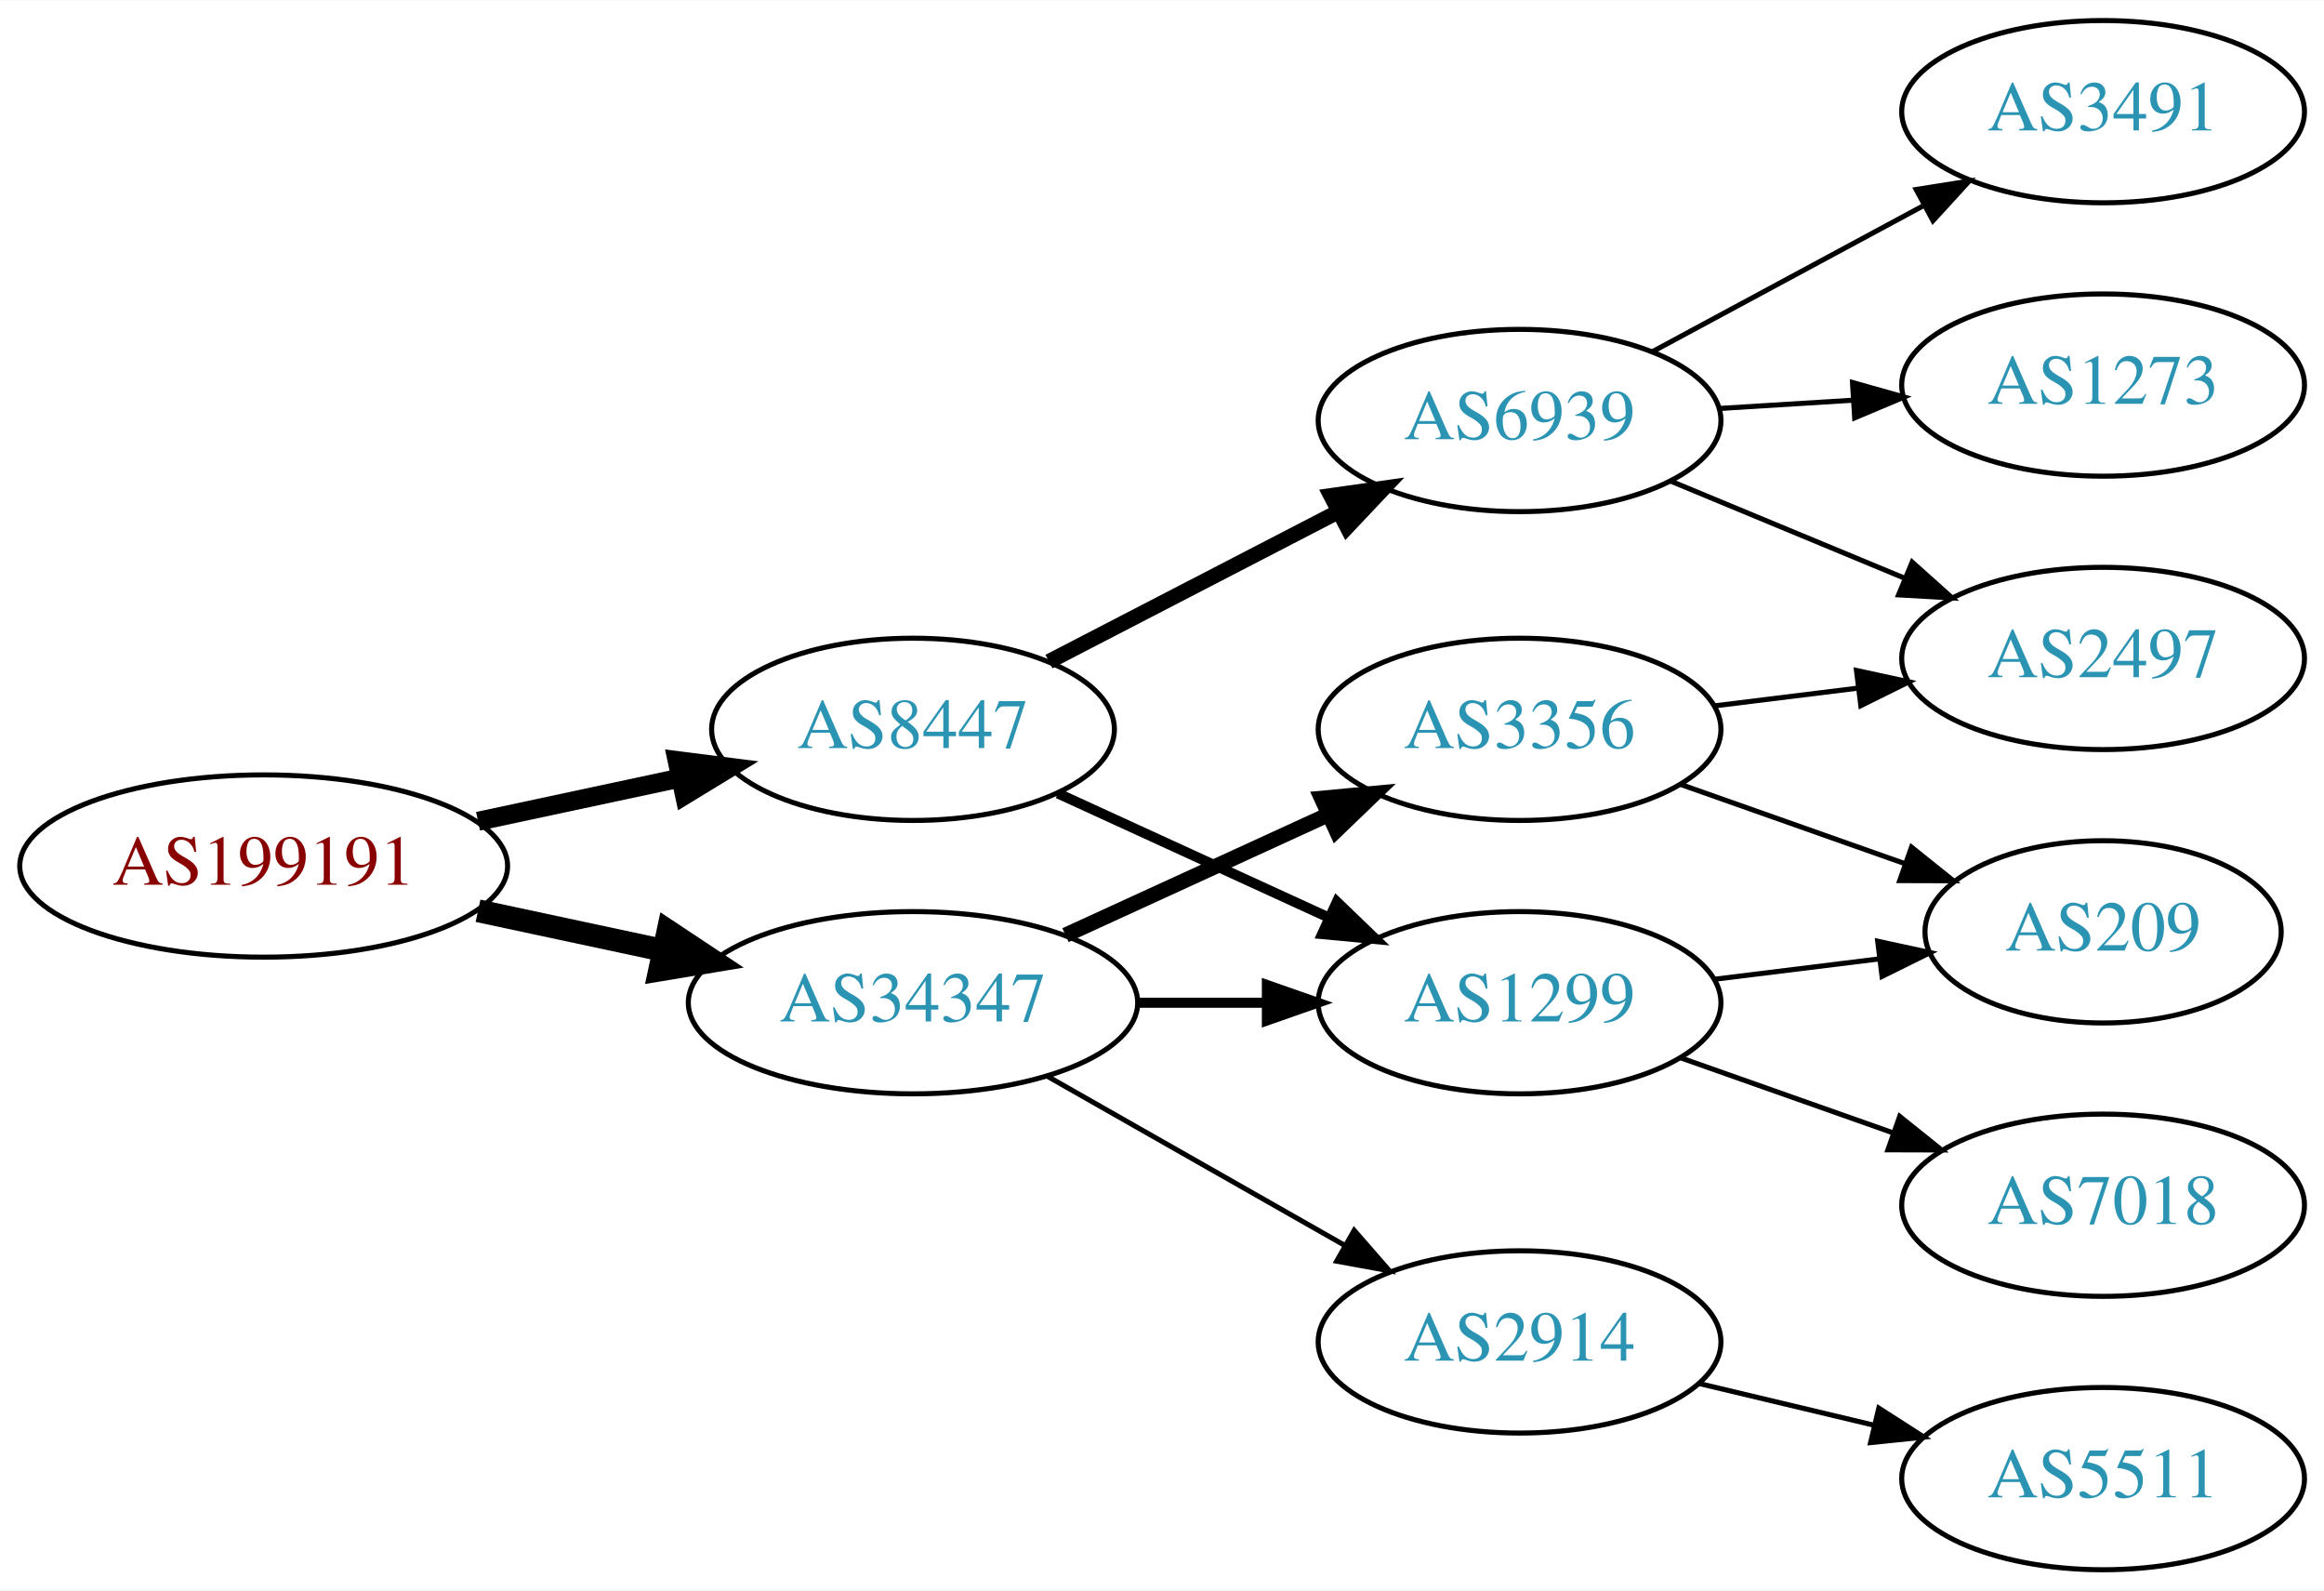
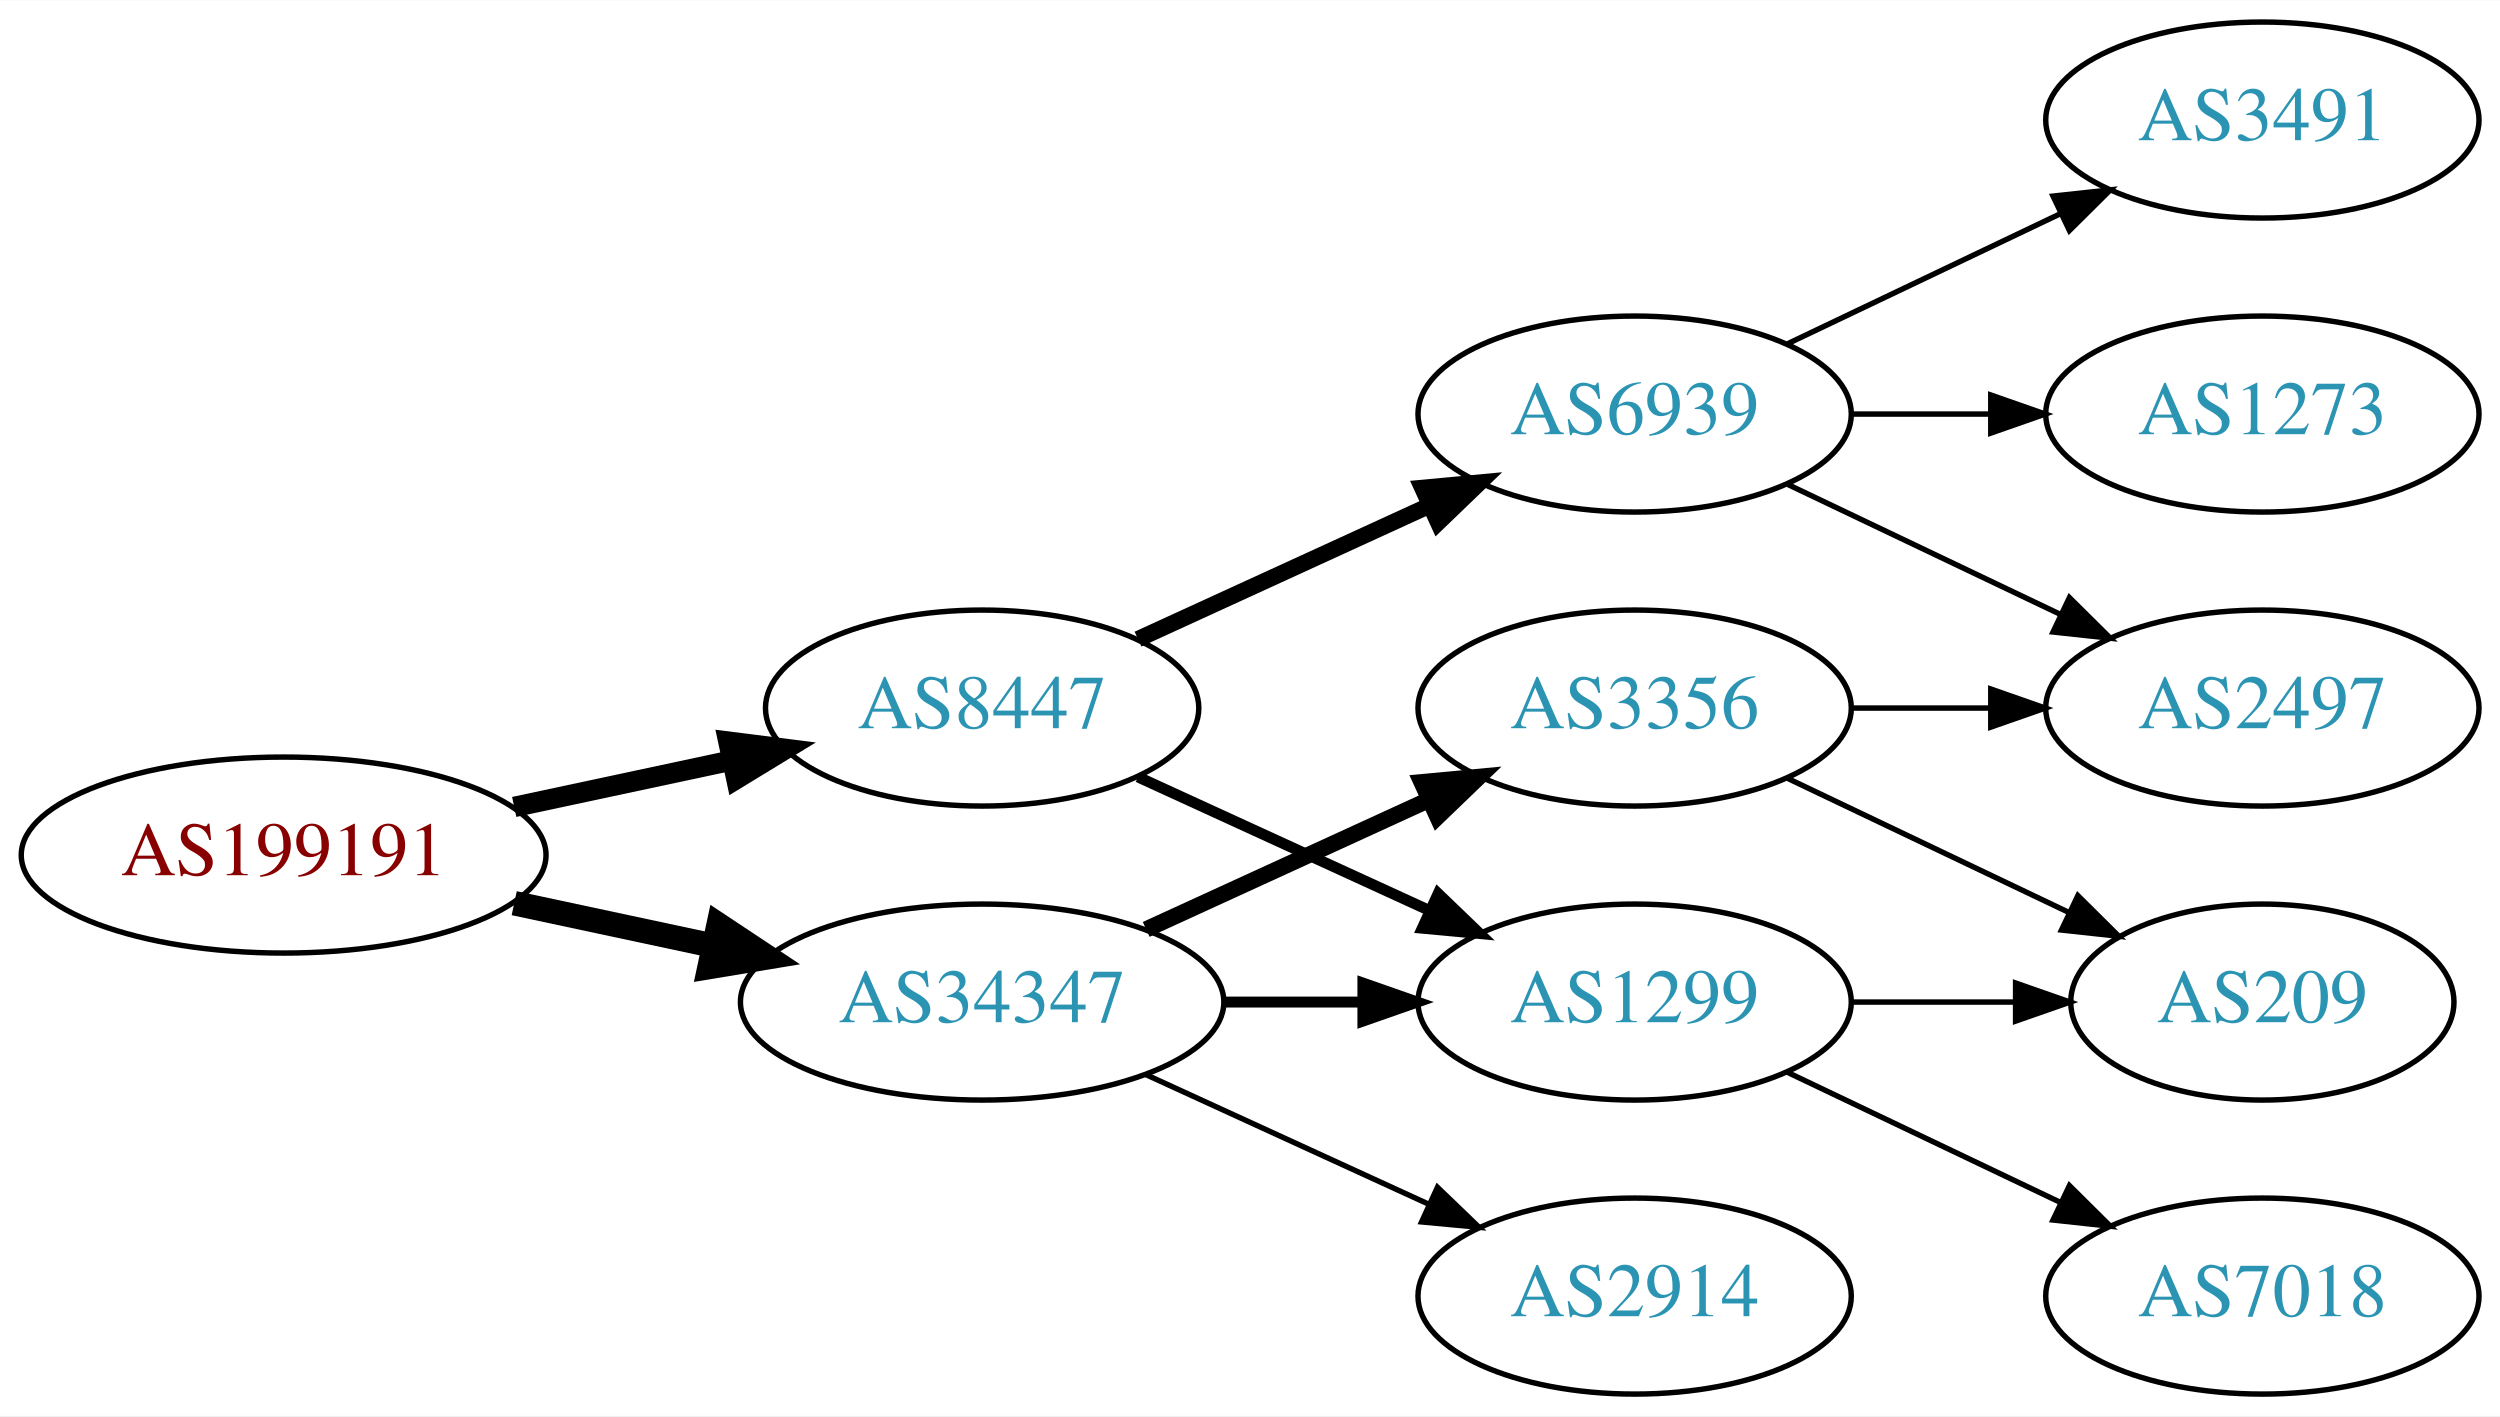
- <svg xmlns="http://www.w3.org/2000/svg" xmlns:xlink="http://www.w3.org/1999/xlink" width="459pt" height="314pt" viewBox="0.00 0.00 459.17 314.00">
-   <g id="graph0" class="graph" transform="scale(1 1) rotate(0) translate(4 310)">
-     <polygon fill="white" stroke="none" points="-4,4 -4,-310 455.17,-310 455.17,4 -4,4" />
+ <svg xmlns="http://www.w3.org/2000/svg" xmlns:xlink="http://www.w3.org/1999/xlink" width="459pt" height="260pt" viewBox="0.00 0.00 459.17 260.00">
+   <g id="graph0" class="graph" transform="scale(1 1) rotate(0) translate(4 256)">
+     <polygon fill="white" stroke="none" points="-4,4 -4,-256 455.17,-256 455.17,4 -4,4" />
    <g id="node1" class="node">
      <g id="a_node1">
        <a xlink:href="/asn/199191" xlink:title="AS199191 ~ Klausner Trading International GmbH [AT]">
-           <ellipse fill="#ffffff" stroke="black" cx="48.096" cy="-139" rx="48.192" ry="18" />
-           <text text-anchor="middle" x="48.096" y="-135.3" font-family="Times,serif" font-size="14.00" fill="#880000">AS199191</text>
+           <ellipse fill="#ffffff" stroke="black" cx="48.096" cy="-99" rx="48.192" ry="18" />
+           <text text-anchor="middle" x="48.096" y="-95.3" font-family="Times,serif" font-size="14.00" fill="#880000">AS199191</text>
        </a>
      </g>
    </g>
    <g id="node2" class="node">
      <g id="a_node2">
        <a xlink:href="/asn/8447" xlink:title="AS8447 ~ A1 Telekom Austria AG [AT]">
-           <ellipse fill="#ffffff" stroke="black" cx="176.388" cy="-166" rx="39.794" ry="18" />
-           <text text-anchor="middle" x="176.388" y="-162.3" font-family="Times,serif" font-size="14.00" fill="#2c94b3">AS8447</text>
+           <ellipse fill="#ffffff" stroke="black" cx="176.388" cy="-126" rx="39.794" ry="18" />
+           <text text-anchor="middle" x="176.388" y="-122.3" font-family="Times,serif" font-size="14.00" fill="#2c94b3">AS8447</text>
        </a>
      </g>
    </g>
    <g id="edge1" class="edge">
-       <path fill="none" stroke="black" stroke-width="3.75" d="M90.448,-147.841C103.163,-150.559 117.222,-153.565 130.181,-156.335" />
-       <polygon fill="black" stroke="black" stroke-width="3.75" points="129.781,-159.829 140.292,-158.497 131.245,-152.984 129.781,-159.829" />
+       <path fill="none" stroke="black" stroke-width="3.75" d="M90.448,-107.841C103.163,-110.559 117.222,-113.565 130.181,-116.335" />
+       <polygon fill="black" stroke="black" stroke-width="3.75" points="129.781,-119.829 140.292,-118.497 131.245,-112.984 129.781,-119.829" />
    </g>
    <g id="node3" class="node">
      <g id="a_node3">
        <a xlink:href="/asn/34347" xlink:title="AS34347 ~ HALLAG Kommunal GmbH [AT]">
-           <ellipse fill="#ffffff" stroke="black" cx="176.388" cy="-112" rx="44.393" ry="18" />
-           <text text-anchor="middle" x="176.388" y="-108.3" font-family="Times,serif" font-size="14.00" fill="#2c94b3">AS34347</text>
+           <ellipse fill="#ffffff" stroke="black" cx="176.388" cy="-72" rx="44.393" ry="18" />
+           <text text-anchor="middle" x="176.388" y="-68.3" font-family="Times,serif" font-size="14.00" fill="#2c94b3">AS34347</text>
        </a>
      </g>
    </g>
    <g id="edge2" class="edge">
-       <path fill="none" stroke="black" stroke-width="4.5" d="M90.448,-130.159C102.138,-127.66 114.964,-124.918 127.027,-122.339" />
-       <polygon fill="black" stroke="black" stroke-width="4.5" points="127.983,-126.161 136.939,-120.22 126.336,-118.46 127.983,-126.161" />
+       <path fill="none" stroke="black" stroke-width="4.5" d="M90.448,-90.159C102.138,-87.66 114.964,-84.918 127.027,-82.339" />
+       <polygon fill="black" stroke="black" stroke-width="4.5" points="127.983,-86.161 136.939,-80.22 126.336,-78.46 127.983,-86.161" />
    </g>
    <g id="node4" class="node">
      <g id="a_node4">
-         <a xlink:href="/asn/6939" xlink:title="AS6939 ~ Hurricane Electric LLC [US]">
-           <ellipse fill="#ffffff" stroke="black" cx="296.23" cy="-227" rx="39.794" ry="18" />
-           <text text-anchor="middle" x="296.23" y="-223.3" font-family="Times,serif" font-size="14.00" fill="#2c94b3">AS6939</text>
+         <a xlink:href="/asn/1299" xlink:title="AS1299 ~ Telia Carrier [EU]">
+           <ellipse fill="#ffffff" stroke="black" cx="296.23" cy="-72" rx="39.794" ry="18" />
+           <text text-anchor="middle" x="296.23" y="-68.3" font-family="Times,serif" font-size="14.00" fill="#2c94b3">AS1299</text>
        </a>
      </g>
    </g>
    <g id="edge3" class="edge">
-       <path fill="none" stroke="black" stroke-width="3" d="M203.249,-179.387C220.057,-188.087 242.172,-199.535 260.505,-209.025" />
-       <polygon fill="black" stroke="black" stroke-width="3" points="258.94,-212.156 269.429,-213.645 262.158,-205.939 258.94,-212.156" />
+       <path fill="none" stroke="black" stroke-width="2" d="M205.016,-113.339C220.973,-106.027 241.244,-96.739 258.527,-88.819" />
+       <polygon fill="black" stroke="black" stroke-width="2" points="260.141,-91.929 267.774,-84.581 257.225,-85.565 260.141,-91.929" />
    </g>
    <g id="node5" class="node">
      <g id="a_node5">
-         <a xlink:href="/asn/1299" xlink:title="AS1299 ~ Telia Carrier [EU]">
-           <ellipse fill="#ffffff" stroke="black" cx="296.23" cy="-112" rx="39.794" ry="18" />
-           <text text-anchor="middle" x="296.23" y="-108.3" font-family="Times,serif" font-size="14.00" fill="#2c94b3">AS1299</text>
+         <a xlink:href="/asn/6939" xlink:title="AS6939 ~ Hurricane Electric LLC [US]">
+           <ellipse fill="#ffffff" stroke="black" cx="296.23" cy="-180" rx="39.794" ry="18" />
+           <text text-anchor="middle" x="296.23" y="-176.3" font-family="Times,serif" font-size="14.00" fill="#2c94b3">AS6939</text>
        </a>
      </g>
    </g>
    <g id="edge4" class="edge">
-       <path fill="none" stroke="black" stroke-width="2" d="M205.016,-153.339C220.973,-146.027 241.244,-136.739 258.527,-128.819" />
-       <polygon fill="black" stroke="black" stroke-width="2" points="260.141,-131.929 267.774,-124.581 257.225,-125.565 260.141,-131.929" />
+       <path fill="none" stroke="black" stroke-width="3" d="M205.016,-138.661C220.973,-145.973 241.244,-155.261 258.527,-163.181" />
+       <polygon fill="black" stroke="black" stroke-width="3" points="257.225,-166.435 267.774,-167.419 260.141,-160.071 257.225,-166.435" />
    </g>
-     <g id="edge10" class="edge">
-       <path fill="none" stroke="black" stroke-width="2" d="M220.599,-112C228.911,-112 237.674,-112 246.156,-112" />
-       <polygon fill="black" stroke="black" stroke-width="2" points="246.315,-115.5 256.315,-112 246.315,-108.5 246.315,-115.5" />
+     <g id="edge12" class="edge">
+       <path fill="none" stroke="black" stroke-width="2" d="M220.599,-72C228.911,-72 237.674,-72 246.156,-72" />
+       <polygon fill="black" stroke="black" stroke-width="2" points="246.315,-75.5 256.315,-72 246.315,-68.5 246.315,-75.5" />
    </g>
    <g id="node11" class="node">
      <g id="a_node11">
        <a xlink:href="/asn/3356" xlink:title="AS3356 ~ Level 3 Parent, LLC [US]">
-           <ellipse fill="#ffffff" stroke="black" cx="296.23" cy="-166" rx="39.794" ry="18" />
-           <text text-anchor="middle" x="296.23" y="-162.3" font-family="Times,serif" font-size="14.00" fill="#2c94b3">AS3356</text>
+           <ellipse fill="#ffffff" stroke="black" cx="296.23" cy="-126" rx="39.794" ry="18" />
+           <text text-anchor="middle" x="296.23" y="-122.3" font-family="Times,serif" font-size="14.00" fill="#2c94b3">AS3356</text>
+         </a>
+       </g>
+     </g>
+     <g id="edge10" class="edge">
+       <path fill="none" stroke="black" stroke-width="3" d="M206.517,-85.348C222.128,-92.502 241.526,-101.391 258.198,-109.03" />
+       <polygon fill="black" stroke="black" stroke-width="3" points="257.101,-112.378 267.65,-113.362 260.017,-106.014 257.101,-112.378" />
+     </g>
+     <g id="node12" class="node">
+       <g id="a_node12">
+         <a xlink:href="/asn/2914" xlink:title="AS2914 ~ NTT America, Inc. [US]">
+           <ellipse fill="#ffffff" stroke="black" cx="296.23" cy="-18" rx="39.794" ry="18" />
+           <text text-anchor="middle" x="296.23" y="-14.3" font-family="Times,serif" font-size="14.00" fill="#2c94b3">AS2914</text>
        </a>
      </g>
    </g>
    <g id="edge11" class="edge">
-       <path fill="none" stroke="black" stroke-width="3" d="M206.517,-125.348C222.128,-132.502 241.526,-141.391 258.198,-149.03" />
-       <polygon fill="black" stroke="black" stroke-width="3" points="257.101,-152.378 267.65,-153.362 260.017,-146.014 257.101,-152.378" />
-     </g>
-     <g id="node12" class="node">
-       <g id="a_node12">
-         <a xlink:href="/asn/2914" xlink:title="AS2914 ~ NTT America, Inc. [US]">
-           <ellipse fill="#ffffff" stroke="black" cx="296.23" cy="-45" rx="39.794" ry="18" />
-           <text text-anchor="middle" x="296.23" y="-41.3" font-family="Times,serif" font-size="14.00" fill="#2c94b3">AS2914</text>
-         </a>
-       </g>
-     </g>
-     <g id="edge12" class="edge">
-       <path fill="none" stroke="black" d="M202.958,-97.462C220.177,-87.672 243.062,-74.66 261.733,-64.045" />
-       <polygon fill="black" stroke="black" points="263.554,-67.036 270.517,-59.05 260.094,-60.95 263.554,-67.036" />
+       <path fill="none" stroke="black" d="M206.517,-58.652C222.128,-51.498 241.526,-42.609 258.198,-34.969" />
+       <polygon fill="black" stroke="black" points="260.017,-37.986 267.65,-30.638 257.101,-31.622 260.017,-37.986" />
    </g>
    <g id="node6" class="node">
      <g id="a_node6">
-         <a xlink:href="/asn/3491" xlink:title="AS3491 ~ PCCW Global, Inc. [US]">
-           <ellipse fill="#ffffff" stroke="black" cx="411.523" cy="-288" rx="39.794" ry="18" />
-           <text text-anchor="middle" x="411.523" y="-284.3" font-family="Times,serif" font-size="14.00" fill="#2c94b3">AS3491</text>
+         <a xlink:href="/asn/209" xlink:title="AS209 ~ CenturyLink Communications, LLC [US]">
+           <ellipse fill="#ffffff" stroke="black" cx="411.523" cy="-72" rx="35.194" ry="18" />
+           <text text-anchor="middle" x="411.523" y="-68.3" font-family="Times,serif" font-size="14.00" fill="#2c94b3">AS209</text>
        </a>
      </g>
    </g>
    <g id="edge5" class="edge">
-       <path fill="none" stroke="black" d="M322.373,-240.538C338.105,-249.008 358.588,-260.037 375.85,-269.331" />
-       <polygon fill="black" stroke="black" points="374.594,-272.63 385.058,-274.289 377.913,-266.467 374.594,-272.63" />
+       <path fill="none" stroke="black" d="M335.902,-72C345.608,-72 356.098,-72 366.061,-72" />
+       <polygon fill="black" stroke="black" points="366.198,-75.5 376.198,-72 366.198,-68.5 366.198,-75.5" />
    </g>
    <g id="node7" class="node">
      <g id="a_node7">
-         <a xlink:href="/asn/1273" xlink:title="AS1273 ~ Vodafone Group PLC [EU]">
-           <ellipse fill="#ffffff" stroke="black" cx="411.523" cy="-234" rx="39.794" ry="18" />
-           <text text-anchor="middle" x="411.523" y="-230.3" font-family="Times,serif" font-size="14.00" fill="#2c94b3">AS1273</text>
+         <a xlink:href="/asn/7018" xlink:title="AS7018 ~ AT&amp;T Services, Inc. [US]">
+           <ellipse fill="#ffffff" stroke="black" cx="411.523" cy="-18" rx="39.794" ry="18" />
+           <text text-anchor="middle" x="411.523" y="-14.3" font-family="Times,serif" font-size="14.00" fill="#2c94b3">AS7018</text>
        </a>
      </g>
    </g>
    <g id="edge6" class="edge">
-       <path fill="none" stroke="black" d="M335.586,-229.37C344.076,-229.894 353.179,-230.457 362.013,-231.003" />
-       <polygon fill="black" stroke="black" points="362.01,-234.509 372.207,-231.633 362.442,-227.522 362.01,-234.509" />
+       <path fill="none" stroke="black" d="M324.367,-59.066C339.361,-51.919 358.182,-42.948 374.405,-35.215" />
+       <polygon fill="black" stroke="black" points="376.087,-38.291 383.608,-30.829 373.075,-31.972 376.087,-38.291" />
    </g>
    <g id="node8" class="node">
      <g id="a_node8">
-         <a xlink:href="/asn/2497" xlink:title="AS2497 ~ Internet Initiative Japan Inc. [JP]">
+         <a xlink:href="/asn/1273" xlink:title="AS1273 ~ Vodafone Group PLC [EU]">
          <ellipse fill="#ffffff" stroke="black" cx="411.523" cy="-180" rx="39.794" ry="18" />
-           <text text-anchor="middle" x="411.523" y="-176.3" font-family="Times,serif" font-size="14.00" fill="#2c94b3">AS2497</text>
+           <text text-anchor="middle" x="411.523" y="-176.3" font-family="Times,serif" font-size="14.00" fill="#2c94b3">AS1273</text>
        </a>
      </g>
    </g>
    <g id="edge7" class="edge">
-       <path fill="none" stroke="black" d="M326.112,-215.018C340.094,-209.218 357.075,-202.173 372.13,-195.928" />
-       <polygon fill="black" stroke="black" points="373.799,-199.025 381.694,-191.96 371.116,-192.559 373.799,-199.025" />
+       <path fill="none" stroke="black" d="M335.902,-180C344.105,-180 352.869,-180 361.401,-180" />
+       <polygon fill="black" stroke="black" points="361.641,-183.5 371.641,-180 361.641,-176.5 361.641,-183.5" />
    </g>
    <g id="node9" class="node">
      <g id="a_node9">
-         <a xlink:href="/asn/209" xlink:title="AS209 ~ CenturyLink Communications, LLC [US]">
-           <ellipse fill="#ffffff" stroke="black" cx="411.523" cy="-126" rx="35.194" ry="18" />
-           <text text-anchor="middle" x="411.523" y="-122.3" font-family="Times,serif" font-size="14.00" fill="#2c94b3">AS209</text>
+         <a xlink:href="/asn/3491" xlink:title="AS3491 ~ PCCW Global, Inc. [US]">
+           <ellipse fill="#ffffff" stroke="black" cx="411.523" cy="-234" rx="39.794" ry="18" />
+           <text text-anchor="middle" x="411.523" y="-230.3" font-family="Times,serif" font-size="14.00" fill="#2c94b3">AS3491</text>
        </a>
      </g>
    </g>
    <g id="edge8" class="edge">
-       <path fill="none" stroke="black" d="M334.64,-116.623C345.093,-117.915 356.537,-119.329 367.295,-120.658" />
-       <polygon fill="black" stroke="black" points="366.992,-124.147 377.346,-121.9 367.851,-117.2 366.992,-124.147" />
+       <path fill="none" stroke="black" d="M324.367,-192.934C339.361,-200.081 358.182,-209.052 374.405,-216.785" />
+       <polygon fill="black" stroke="black" points="373.075,-220.028 383.608,-221.171 376.087,-213.709 373.075,-220.028" />
    </g>
    <g id="node10" class="node">
      <g id="a_node10">
-         <a xlink:href="/asn/7018" xlink:title="AS7018 ~ AT&amp;T Services, Inc. [US]">
-           <ellipse fill="#ffffff" stroke="black" cx="411.523" cy="-72" rx="39.794" ry="18" />
-           <text text-anchor="middle" x="411.523" y="-68.3" font-family="Times,serif" font-size="14.00" fill="#2c94b3">AS7018</text>
+         <a xlink:href="/asn/2497" xlink:title="AS2497 ~ Internet Initiative Japan Inc. [JP]">
+           <ellipse fill="#ffffff" stroke="black" cx="411.523" cy="-126" rx="39.794" ry="18" />
+           <text text-anchor="middle" x="411.523" y="-122.3" font-family="Times,serif" font-size="14.00" fill="#2c94b3">AS2497</text>
        </a>
      </g>
    </g>
    <g id="edge9" class="edge">
-       <path fill="none" stroke="black" d="M328.188,-101.07C341.051,-96.528 356.157,-91.195 369.894,-86.345" />
-       <polygon fill="black" stroke="black" points="371.338,-89.547 379.603,-82.917 369.008,-82.946 371.338,-89.547" />
+       <path fill="none" stroke="black" d="M324.367,-167.066C339.361,-159.919 358.182,-150.948 374.405,-143.215" />
+       <polygon fill="black" stroke="black" points="376.087,-146.291 383.608,-138.829 373.075,-139.972 376.087,-146.291" />
+     </g>
+     <g id="edge13" class="edge">
+       <path fill="none" stroke="black" d="M324.367,-113.066C339.798,-105.71 359.284,-96.423 375.819,-88.541" />
+       <polygon fill="black" stroke="black" points="377.64,-91.551 385.161,-84.089 374.628,-85.232 377.64,-91.551" />
    </g>
    <g id="edge14" class="edge">
-       <path fill="none" stroke="black" d="M334.64,-170.623C343.728,-171.746 353.566,-172.962 363.05,-174.134" />
-       <polygon fill="black" stroke="black" points="362.798,-177.629 373.152,-175.382 363.657,-170.682 362.798,-177.629" />
-     </g>
-     <g id="edge13" class="edge">
-       <path fill="none" stroke="black" d="M328.188,-155.07C341.815,-150.258 357.959,-144.559 372.325,-139.486" />
-       <polygon fill="black" stroke="black" points="373.67,-142.723 381.934,-136.094 371.34,-136.123 373.67,-142.723" />
-     </g>
-     <g id="node13" class="node">
-       <g id="a_node13">
-         <a xlink:href="/asn/5511" xlink:title="AS5511 ~ Orange S.A. [FR]">
-           <ellipse fill="#ffffff" stroke="black" cx="411.523" cy="-18" rx="39.794" ry="18" />
-           <text text-anchor="middle" x="411.523" y="-14.3" font-family="Times,serif" font-size="14.00" fill="#2c94b3">AS5511</text>
-         </a>
-       </g>
-     </g>
-     <g id="edge15" class="edge">
-       <path fill="none" stroke="black" d="M331.837,-36.752C342.709,-34.162 354.863,-31.265 366.305,-28.538" />
-       <polygon fill="black" stroke="black" points="367.212,-31.92 376.128,-26.197 365.589,-25.111 367.212,-31.92" />
+       <path fill="none" stroke="black" d="M335.902,-126C344.105,-126 352.869,-126 361.401,-126" />
+       <polygon fill="black" stroke="black" points="361.641,-129.5 371.641,-126 361.641,-122.5 361.641,-129.5" />
    </g>
  </g>
</svg>
